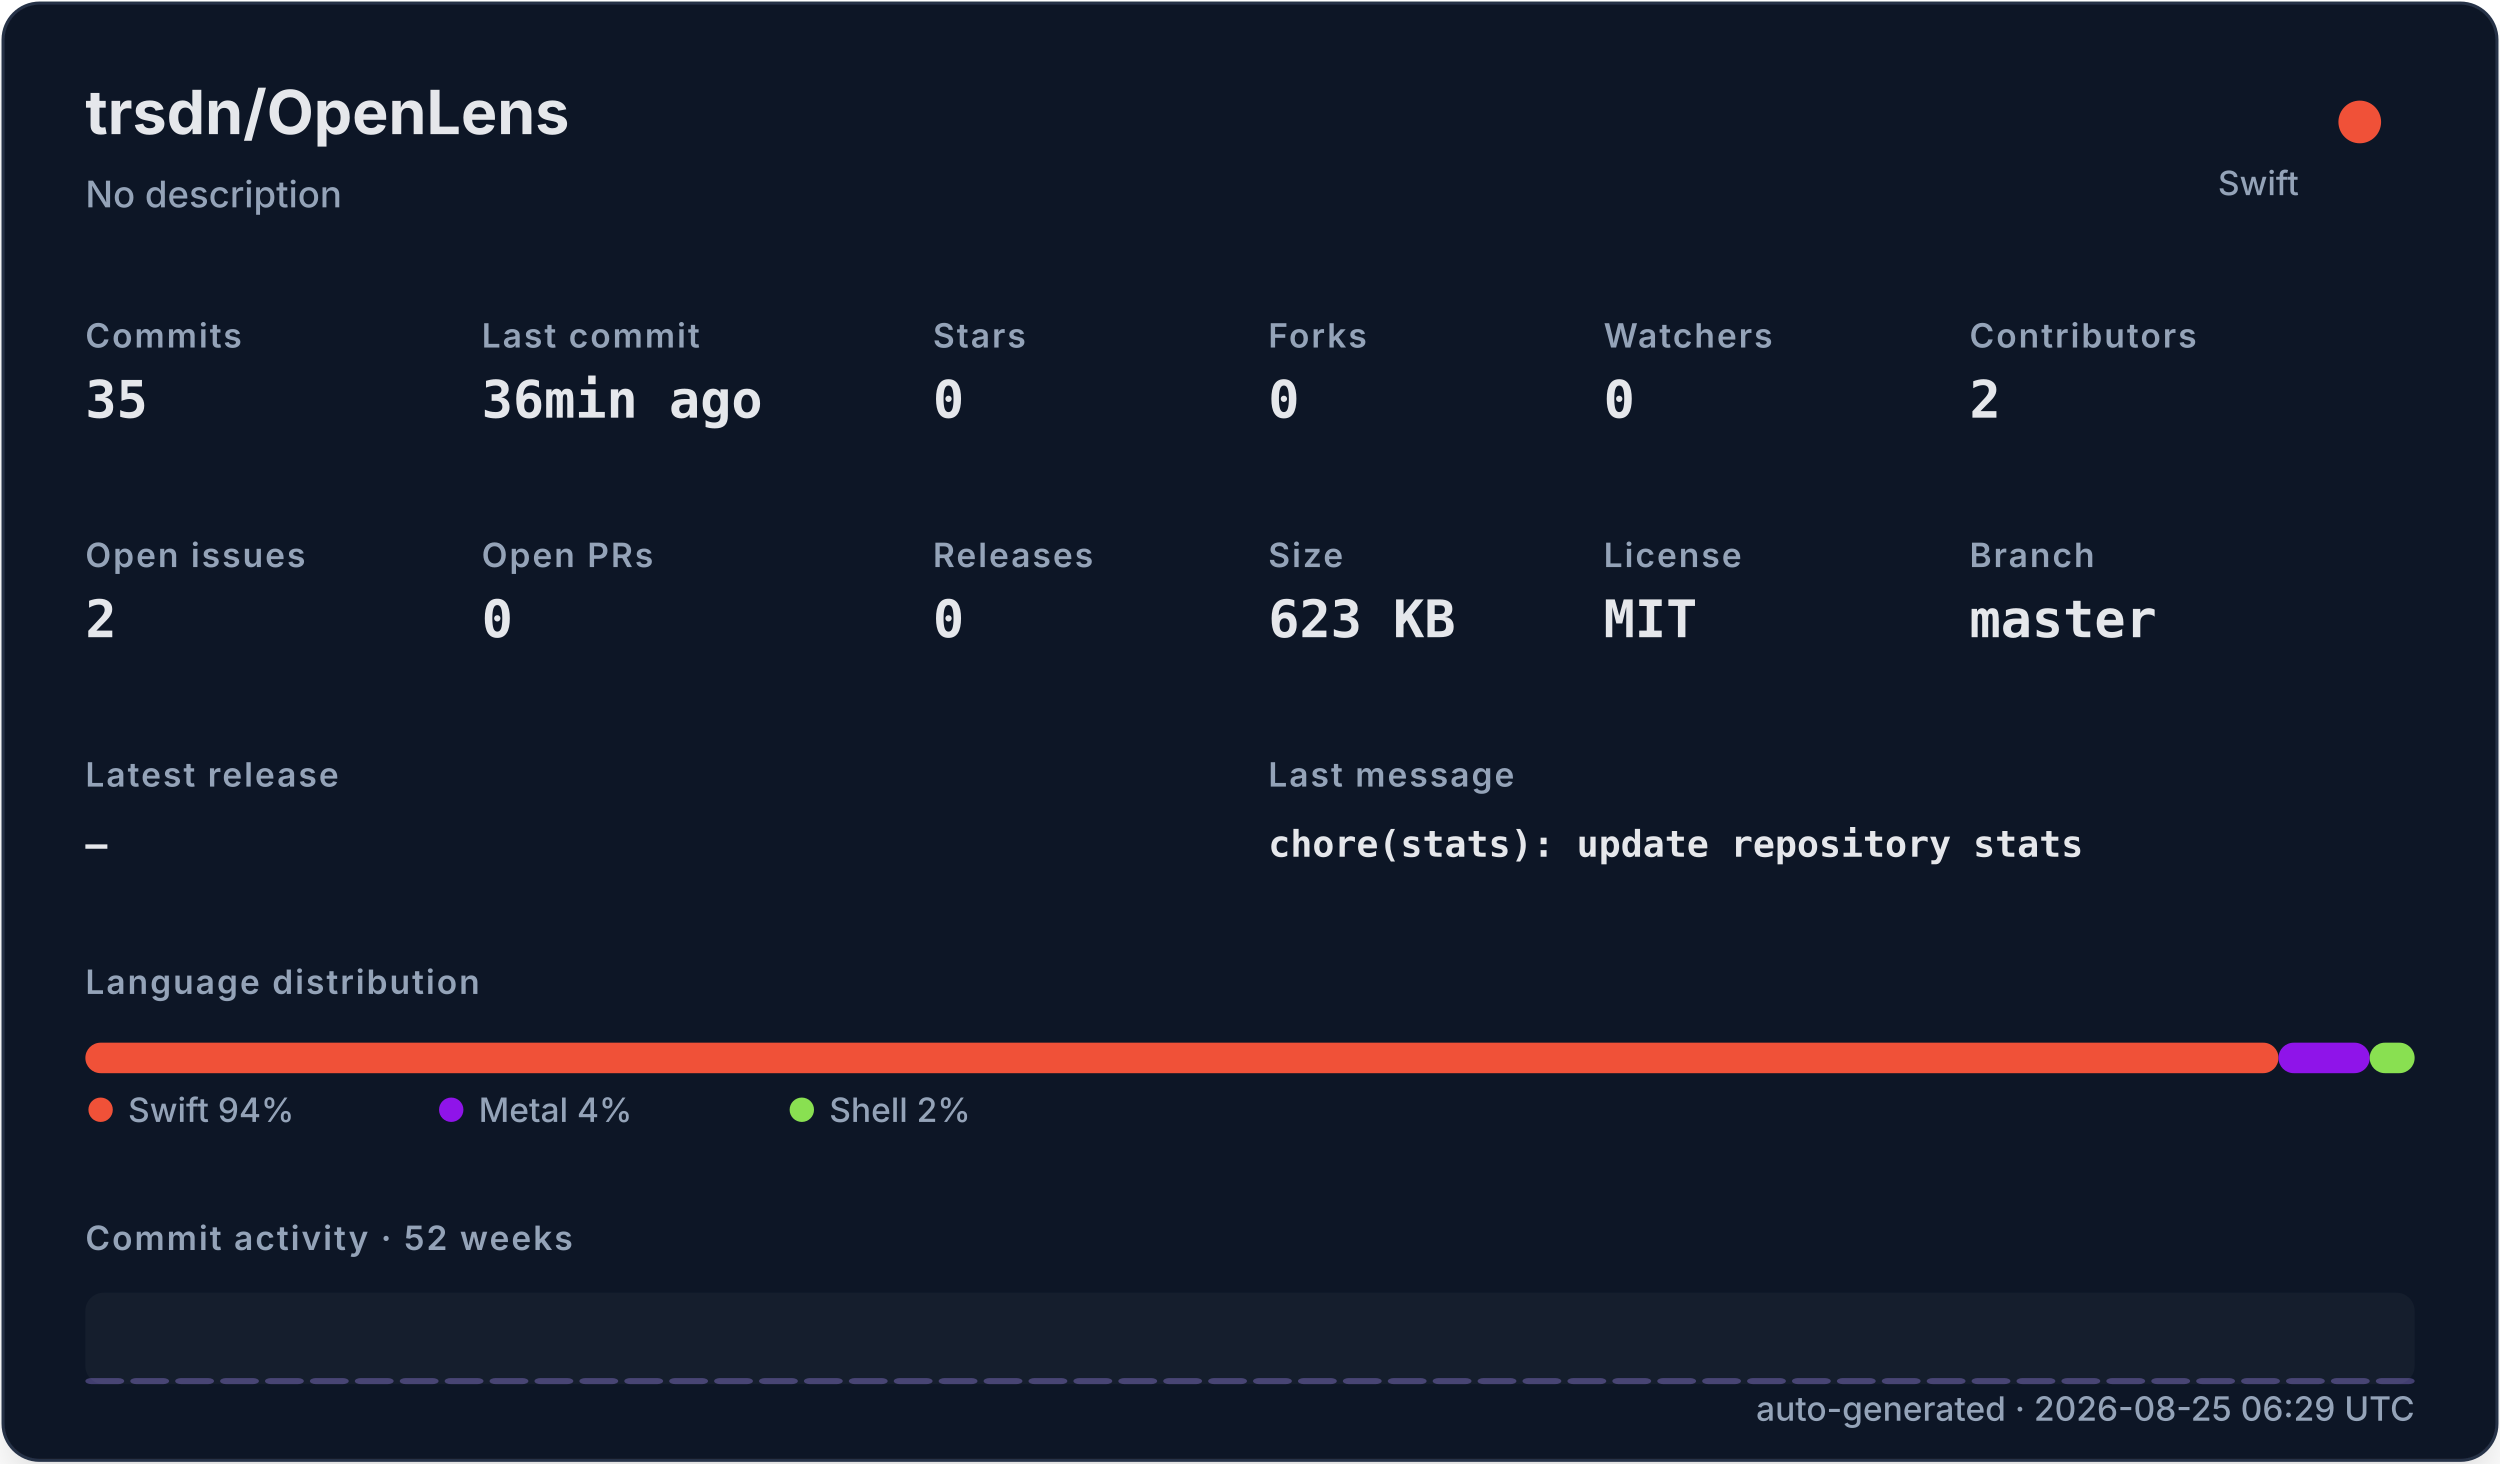
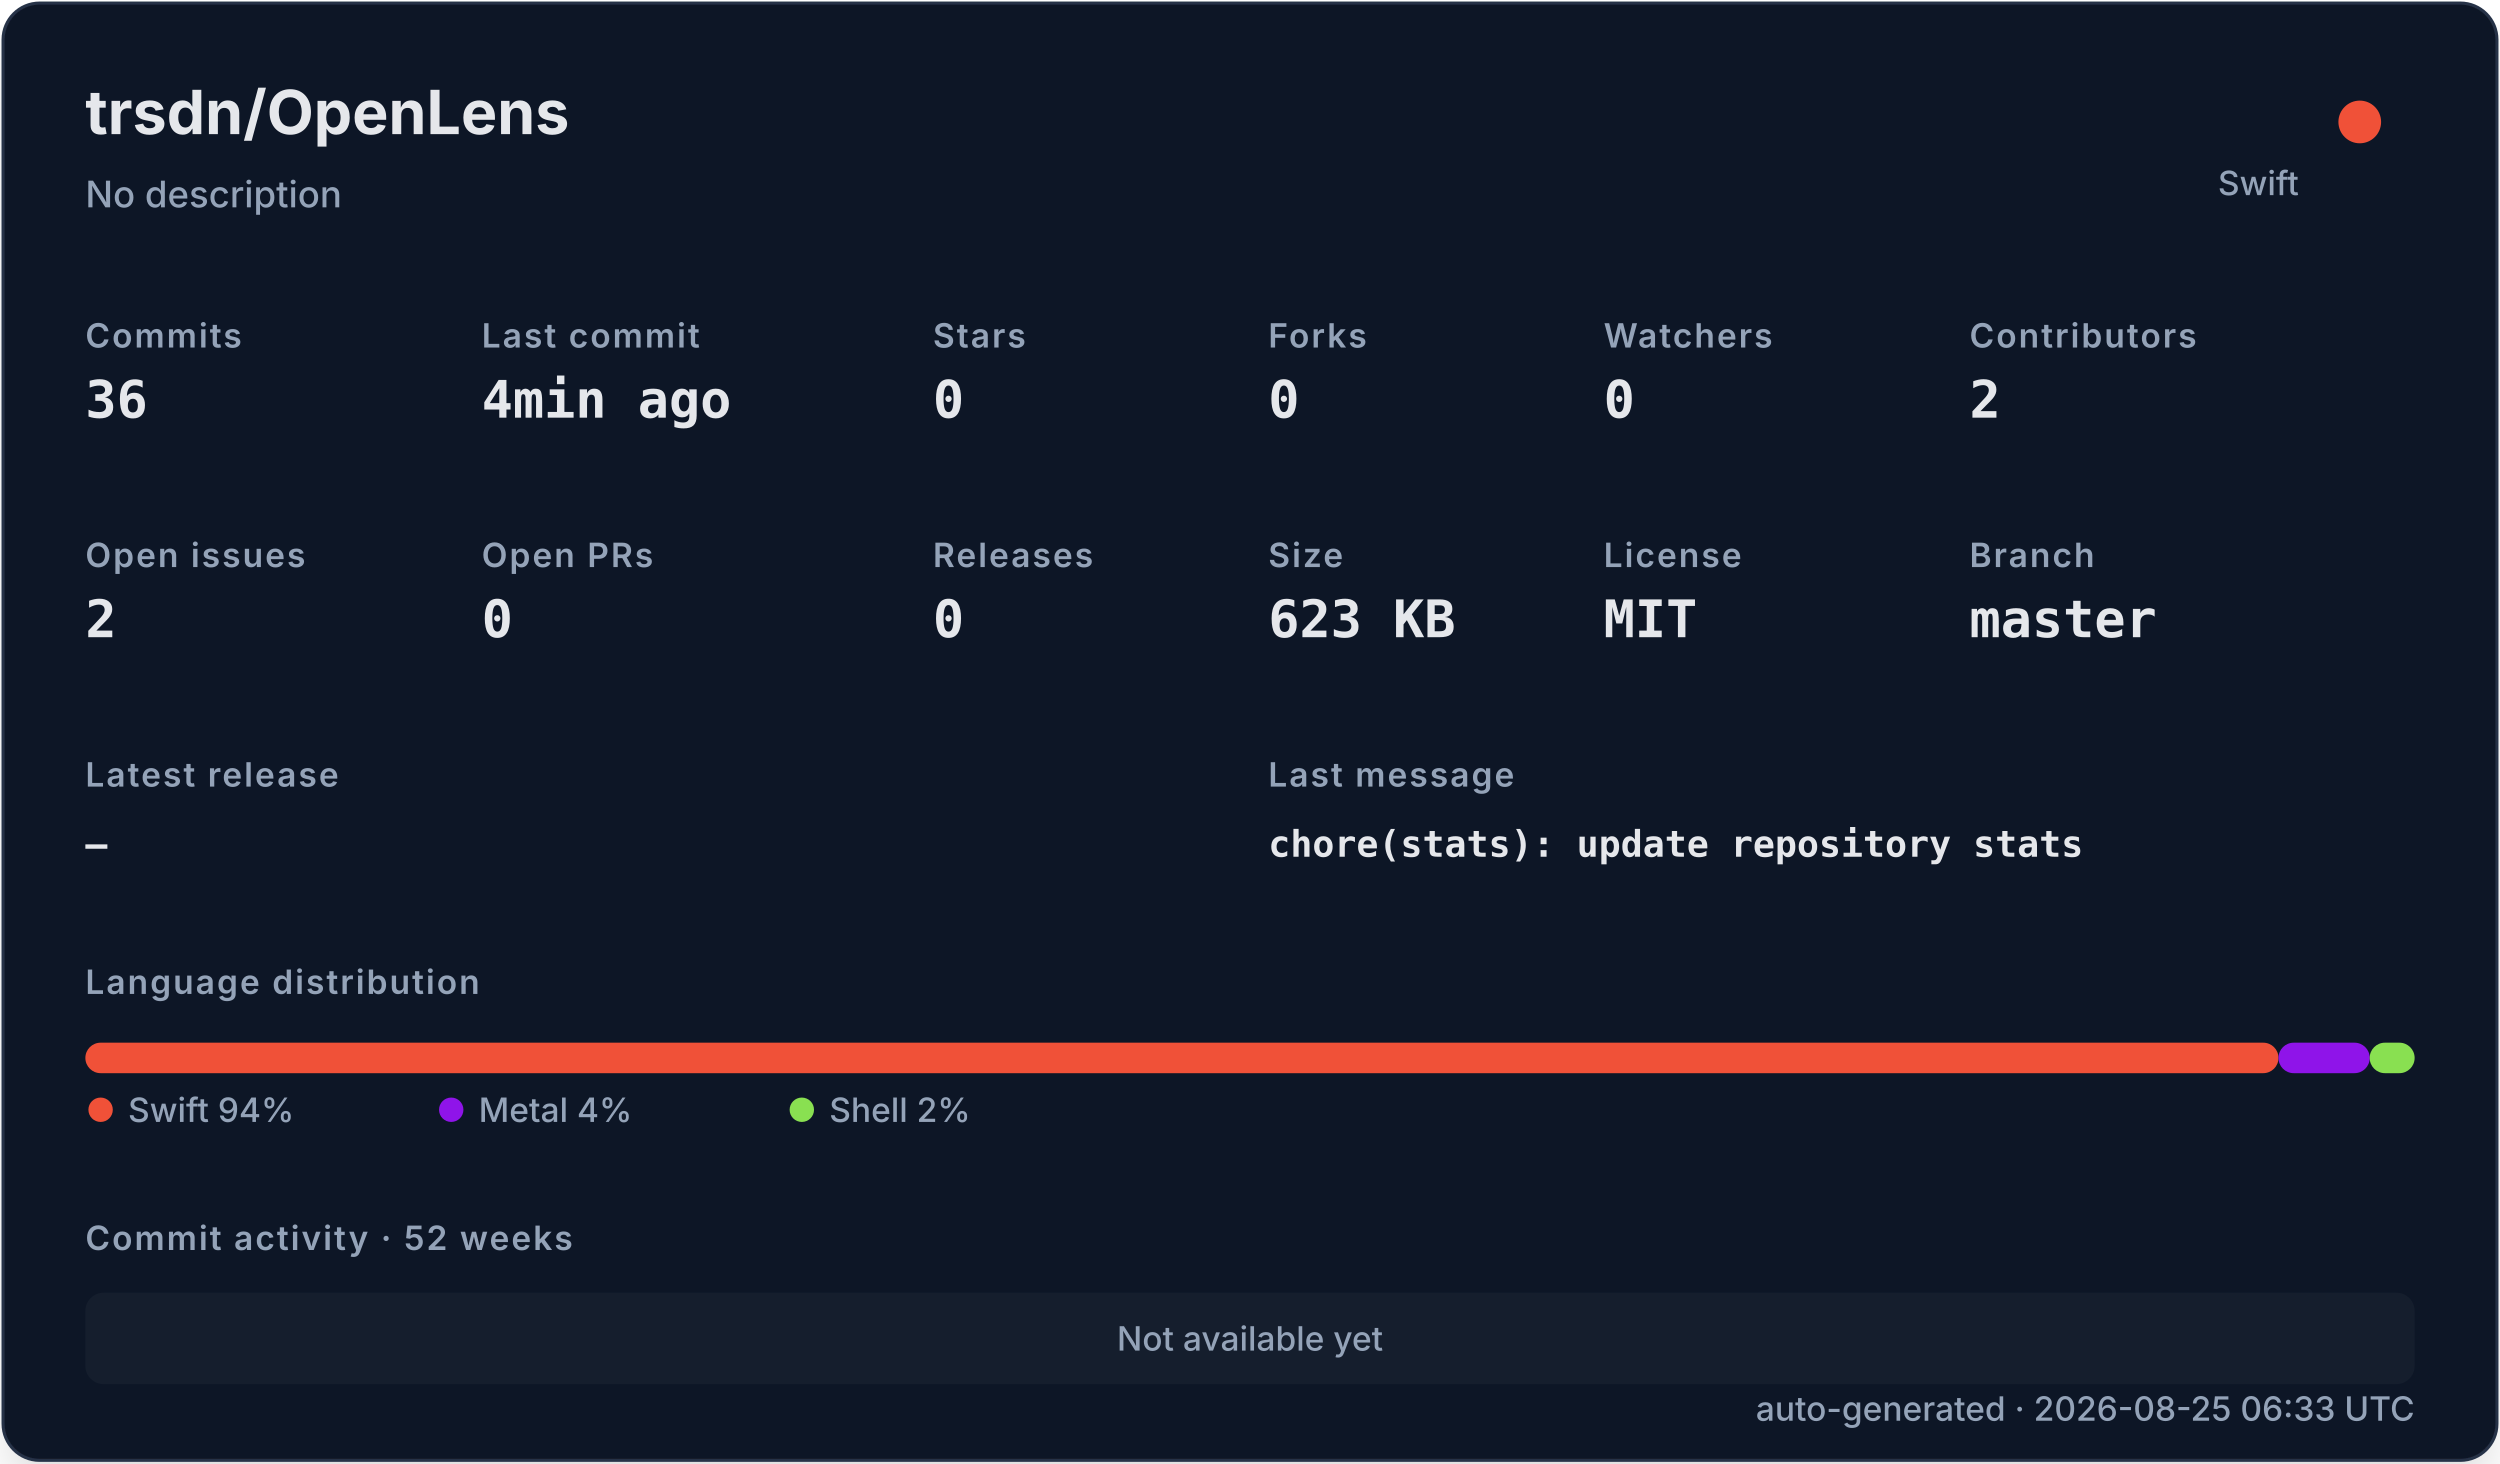
<svg xmlns="http://www.w3.org/2000/svg" width="820" height="480" viewBox="0 0 820 480" role="img">
  <defs>
    <filter id="shadow" x="-10%" y="-10%" width="120%" height="120%">
      <feDropShadow dx="0" dy="8" stdDeviation="10" flood-color="#000000" flood-opacity="0.16" />
    </filter>
    <style>
    .title { font: 700 20px -apple-system,BlinkMacSystemFont,"Segoe UI",sans-serif; fill: #e5e7eb; }
    .subtitle { font: 500 12px -apple-system,BlinkMacSystemFont,"Segoe UI",sans-serif; fill: #94a3b8; }
    .label { font: 600 11px -apple-system,BlinkMacSystemFont,"Segoe UI",sans-serif; fill: #94a3b8; text-transform: uppercase; letter-spacing: .06em; }
    .value { font: 700 17px ui-monospace,SFMono-Regular,Menlo,monospace; fill: #e5e7eb; }
    .small { font: 500 11px -apple-system,BlinkMacSystemFont,"Segoe UI",sans-serif; fill: #94a3b8; }
    .tiny { font: 500 10px -apple-system,BlinkMacSystemFont,"Segoe UI",sans-serif; fill: #94a3b8; }
    .mono { font: 650 12px ui-monospace,SFMono-Regular,Menlo,monospace; fill: #e5e7eb; }
  </style>
  </defs>
  <rect x="1" y="1" width="818" height="478" rx="12" fill="#111827" stroke="#263247" filter="url(#shadow)" />
  <text x="28" y="44" class="title">trsdn/OpenLens</text>
  <text x="28" y="68" class="subtitle">No description</text>
  <circle cx="774" cy="40" r="7" fill="#F05138" />
  <text x="754" y="64" text-anchor="end" class="small">Swift</text>
  <text x="28" y="114" class="label">Commits</text>
-   <text x="28" y="137" class="value">35</text>
+   <text x="28" y="137" class="value">36</text>
  <text x="158" y="114" class="label">Last commit</text>
-   <text x="158" y="137" class="value">36min ago</text>
+   <text x="158" y="137" class="value">4min ago</text>
  <text x="306" y="114" class="label">Stars</text>
  <text x="306" y="137" class="value">0</text>
  <text x="416" y="114" class="label">Forks</text>
  <text x="416" y="137" class="value">0</text>
  <text x="526" y="114" class="label">Watchers</text>
  <text x="526" y="137" class="value">0</text>
  <text x="646" y="114" class="label">Contributors</text>
  <text x="646" y="137" class="value">2</text>
  <text x="28" y="186" class="label">Open issues</text>
  <text x="28" y="209" class="value">2</text>
  <text x="158" y="186" class="label">Open PRs</text>
  <text x="158" y="209" class="value">0</text>
  <text x="306" y="186" class="label">Releases</text>
  <text x="306" y="209" class="value">0</text>
  <text x="416" y="186" class="label">Size</text>
  <text x="416" y="209" class="value">623 KB</text>
  <text x="526" y="186" class="label">License</text>
  <text x="526" y="209" class="value">MIT</text>
  <text x="646" y="186" class="label">Branch</text>
  <text x="646" y="209" class="value">master</text>
  <text x="28" y="258" class="label">Latest release</text>
  <text x="28" y="281" class="mono">—</text>
  <text x="416" y="258" class="label">Last message</text>
  <text x="416" y="281" class="mono">chore(stats): update repository stats</text>
  <text x="28" y="326" class="label">Language distribution</text>
  <rect x="28.00" y="342" width="719.34" height="10" rx="5" fill="#F05138" />
  <rect x="747.34" y="342" width="29.93" height="10" rx="5" fill="#8f14e9" />
  <rect x="777.26" y="342" width="14.74" height="10" rx="5" fill="#89e051" />
  <circle cx="33" cy="364" r="4" fill="#F05138" />
  <text x="42" y="368" class="small">Swift 94%</text>
  <circle cx="148" cy="364" r="4" fill="#8f14e9" />
  <text x="157" y="368" class="small">Metal 4%</text>
  <circle cx="263" cy="364" r="4" fill="#89e051" />
  <text x="272" y="368" class="small">Shell 2%</text>
  <text x="28" y="410" class="label">Commit activity · 52 weeks</text>
  <rect x="28" y="424" width="764" height="30" rx="6" fill="#1f2937" opacity=".42" />
-   <rect x="28.00" y="452.00" width="12.73" height="2.00" rx="2" fill="#a78bfa" opacity="0.35" />
-   <rect x="42.73" y="452.00" width="12.73" height="2.00" rx="2" fill="#a78bfa" opacity="0.35" />
-   <rect x="57.46" y="452.00" width="12.73" height="2.00" rx="2" fill="#a78bfa" opacity="0.35" />
-   <rect x="72.19" y="452.00" width="12.73" height="2.00" rx="2" fill="#a78bfa" opacity="0.35" />
-   <rect x="86.92" y="452.00" width="12.73" height="2.00" rx="2" fill="#a78bfa" opacity="0.35" />
-   <rect x="101.65" y="452.00" width="12.73" height="2.00" rx="2" fill="#a78bfa" opacity="0.35" />
-   <rect x="116.38" y="452.00" width="12.73" height="2.00" rx="2" fill="#a78bfa" opacity="0.35" />
-   <rect x="131.12" y="452.00" width="12.73" height="2.00" rx="2" fill="#a78bfa" opacity="0.35" />
-   <rect x="145.85" y="452.00" width="12.73" height="2.00" rx="2" fill="#a78bfa" opacity="0.35" />
-   <rect x="160.58" y="452.00" width="12.73" height="2.00" rx="2" fill="#a78bfa" opacity="0.35" />
-   <rect x="175.31" y="452.00" width="12.73" height="2.00" rx="2" fill="#a78bfa" opacity="0.35" />
-   <rect x="190.04" y="452.00" width="12.73" height="2.00" rx="2" fill="#a78bfa" opacity="0.35" />
-   <rect x="204.77" y="452.00" width="12.73" height="2.00" rx="2" fill="#a78bfa" opacity="0.35" />
-   <rect x="219.50" y="452.00" width="12.73" height="2.00" rx="2" fill="#a78bfa" opacity="0.35" />
-   <rect x="234.23" y="452.00" width="12.73" height="2.00" rx="2" fill="#a78bfa" opacity="0.35" />
-   <rect x="248.96" y="452.00" width="12.73" height="2.00" rx="2" fill="#a78bfa" opacity="0.35" />
-   <rect x="263.69" y="452.00" width="12.73" height="2.00" rx="2" fill="#a78bfa" opacity="0.35" />
-   <rect x="278.42" y="452.00" width="12.73" height="2.00" rx="2" fill="#a78bfa" opacity="0.35" />
-   <rect x="293.15" y="452.00" width="12.73" height="2.00" rx="2" fill="#a78bfa" opacity="0.35" />
-   <rect x="307.88" y="452.00" width="12.73" height="2.00" rx="2" fill="#a78bfa" opacity="0.35" />
-   <rect x="322.62" y="452.00" width="12.73" height="2.00" rx="2" fill="#a78bfa" opacity="0.35" />
-   <rect x="337.35" y="452.00" width="12.73" height="2.00" rx="2" fill="#a78bfa" opacity="0.35" />
-   <rect x="352.08" y="452.00" width="12.73" height="2.00" rx="2" fill="#a78bfa" opacity="0.35" />
-   <rect x="366.81" y="452.00" width="12.73" height="2.00" rx="2" fill="#a78bfa" opacity="0.35" />
-   <rect x="381.54" y="452.00" width="12.73" height="2.00" rx="2" fill="#a78bfa" opacity="0.35" />
-   <rect x="396.27" y="452.00" width="12.73" height="2.00" rx="2" fill="#a78bfa" opacity="0.35" />
-   <rect x="411.00" y="452.00" width="12.73" height="2.00" rx="2" fill="#a78bfa" opacity="0.35" />
-   <rect x="425.73" y="452.00" width="12.73" height="2.00" rx="2" fill="#a78bfa" opacity="0.35" />
-   <rect x="440.46" y="452.00" width="12.73" height="2.00" rx="2" fill="#a78bfa" opacity="0.35" />
-   <rect x="455.19" y="452.00" width="12.73" height="2.00" rx="2" fill="#a78bfa" opacity="0.35" />
-   <rect x="469.92" y="452.00" width="12.73" height="2.00" rx="2" fill="#a78bfa" opacity="0.35" />
-   <rect x="484.65" y="452.00" width="12.73" height="2.00" rx="2" fill="#a78bfa" opacity="0.35" />
-   <rect x="499.38" y="452.00" width="12.73" height="2.00" rx="2" fill="#a78bfa" opacity="0.35" />
-   <rect x="514.12" y="452.00" width="12.73" height="2.00" rx="2" fill="#a78bfa" opacity="0.35" />
-   <rect x="528.85" y="452.00" width="12.73" height="2.00" rx="2" fill="#a78bfa" opacity="0.35" />
-   <rect x="543.58" y="452.00" width="12.73" height="2.00" rx="2" fill="#a78bfa" opacity="0.35" />
-   <rect x="558.31" y="452.00" width="12.73" height="2.00" rx="2" fill="#a78bfa" opacity="0.35" />
-   <rect x="573.04" y="452.00" width="12.73" height="2.00" rx="2" fill="#a78bfa" opacity="0.35" />
-   <rect x="587.77" y="452.00" width="12.73" height="2.00" rx="2" fill="#a78bfa" opacity="0.35" />
-   <rect x="602.50" y="452.00" width="12.73" height="2.00" rx="2" fill="#a78bfa" opacity="0.35" />
-   <rect x="617.23" y="452.00" width="12.73" height="2.00" rx="2" fill="#a78bfa" opacity="0.35" />
-   <rect x="631.96" y="452.00" width="12.73" height="2.00" rx="2" fill="#a78bfa" opacity="0.35" />
-   <rect x="646.69" y="452.00" width="12.73" height="2.00" rx="2" fill="#a78bfa" opacity="0.35" />
-   <rect x="661.42" y="452.00" width="12.73" height="2.00" rx="2" fill="#a78bfa" opacity="0.35" />
-   <rect x="676.15" y="452.00" width="12.73" height="2.00" rx="2" fill="#a78bfa" opacity="0.35" />
-   <rect x="690.88" y="452.00" width="12.73" height="2.00" rx="2" fill="#a78bfa" opacity="0.35" />
-   <rect x="705.62" y="452.00" width="12.73" height="2.00" rx="2" fill="#a78bfa" opacity="0.35" />
-   <rect x="720.35" y="452.00" width="12.73" height="2.00" rx="2" fill="#a78bfa" opacity="0.35" />
-   <rect x="735.08" y="452.00" width="12.73" height="2.00" rx="2" fill="#a78bfa" opacity="0.35" />
-   <rect x="749.81" y="452.00" width="12.73" height="2.00" rx="2" fill="#a78bfa" opacity="0.35" />
-   <rect x="764.54" y="452.00" width="12.73" height="2.00" rx="2" fill="#a78bfa" opacity="0.35" />
-   <rect x="779.27" y="452.00" width="12.73" height="2.00" rx="2" fill="#a78bfa" opacity="0.35" />
-   <text x="792" y="466" text-anchor="end" class="small">auto-generated · 2026-08-25 06:29 UTC</text>
+   <text x="410" y="443" text-anchor="middle" class="small">Not available yet</text>
+   <text x="792" y="466" text-anchor="end" class="small">auto-generated · 2026-08-25 06:33 UTC</text>
</svg>
